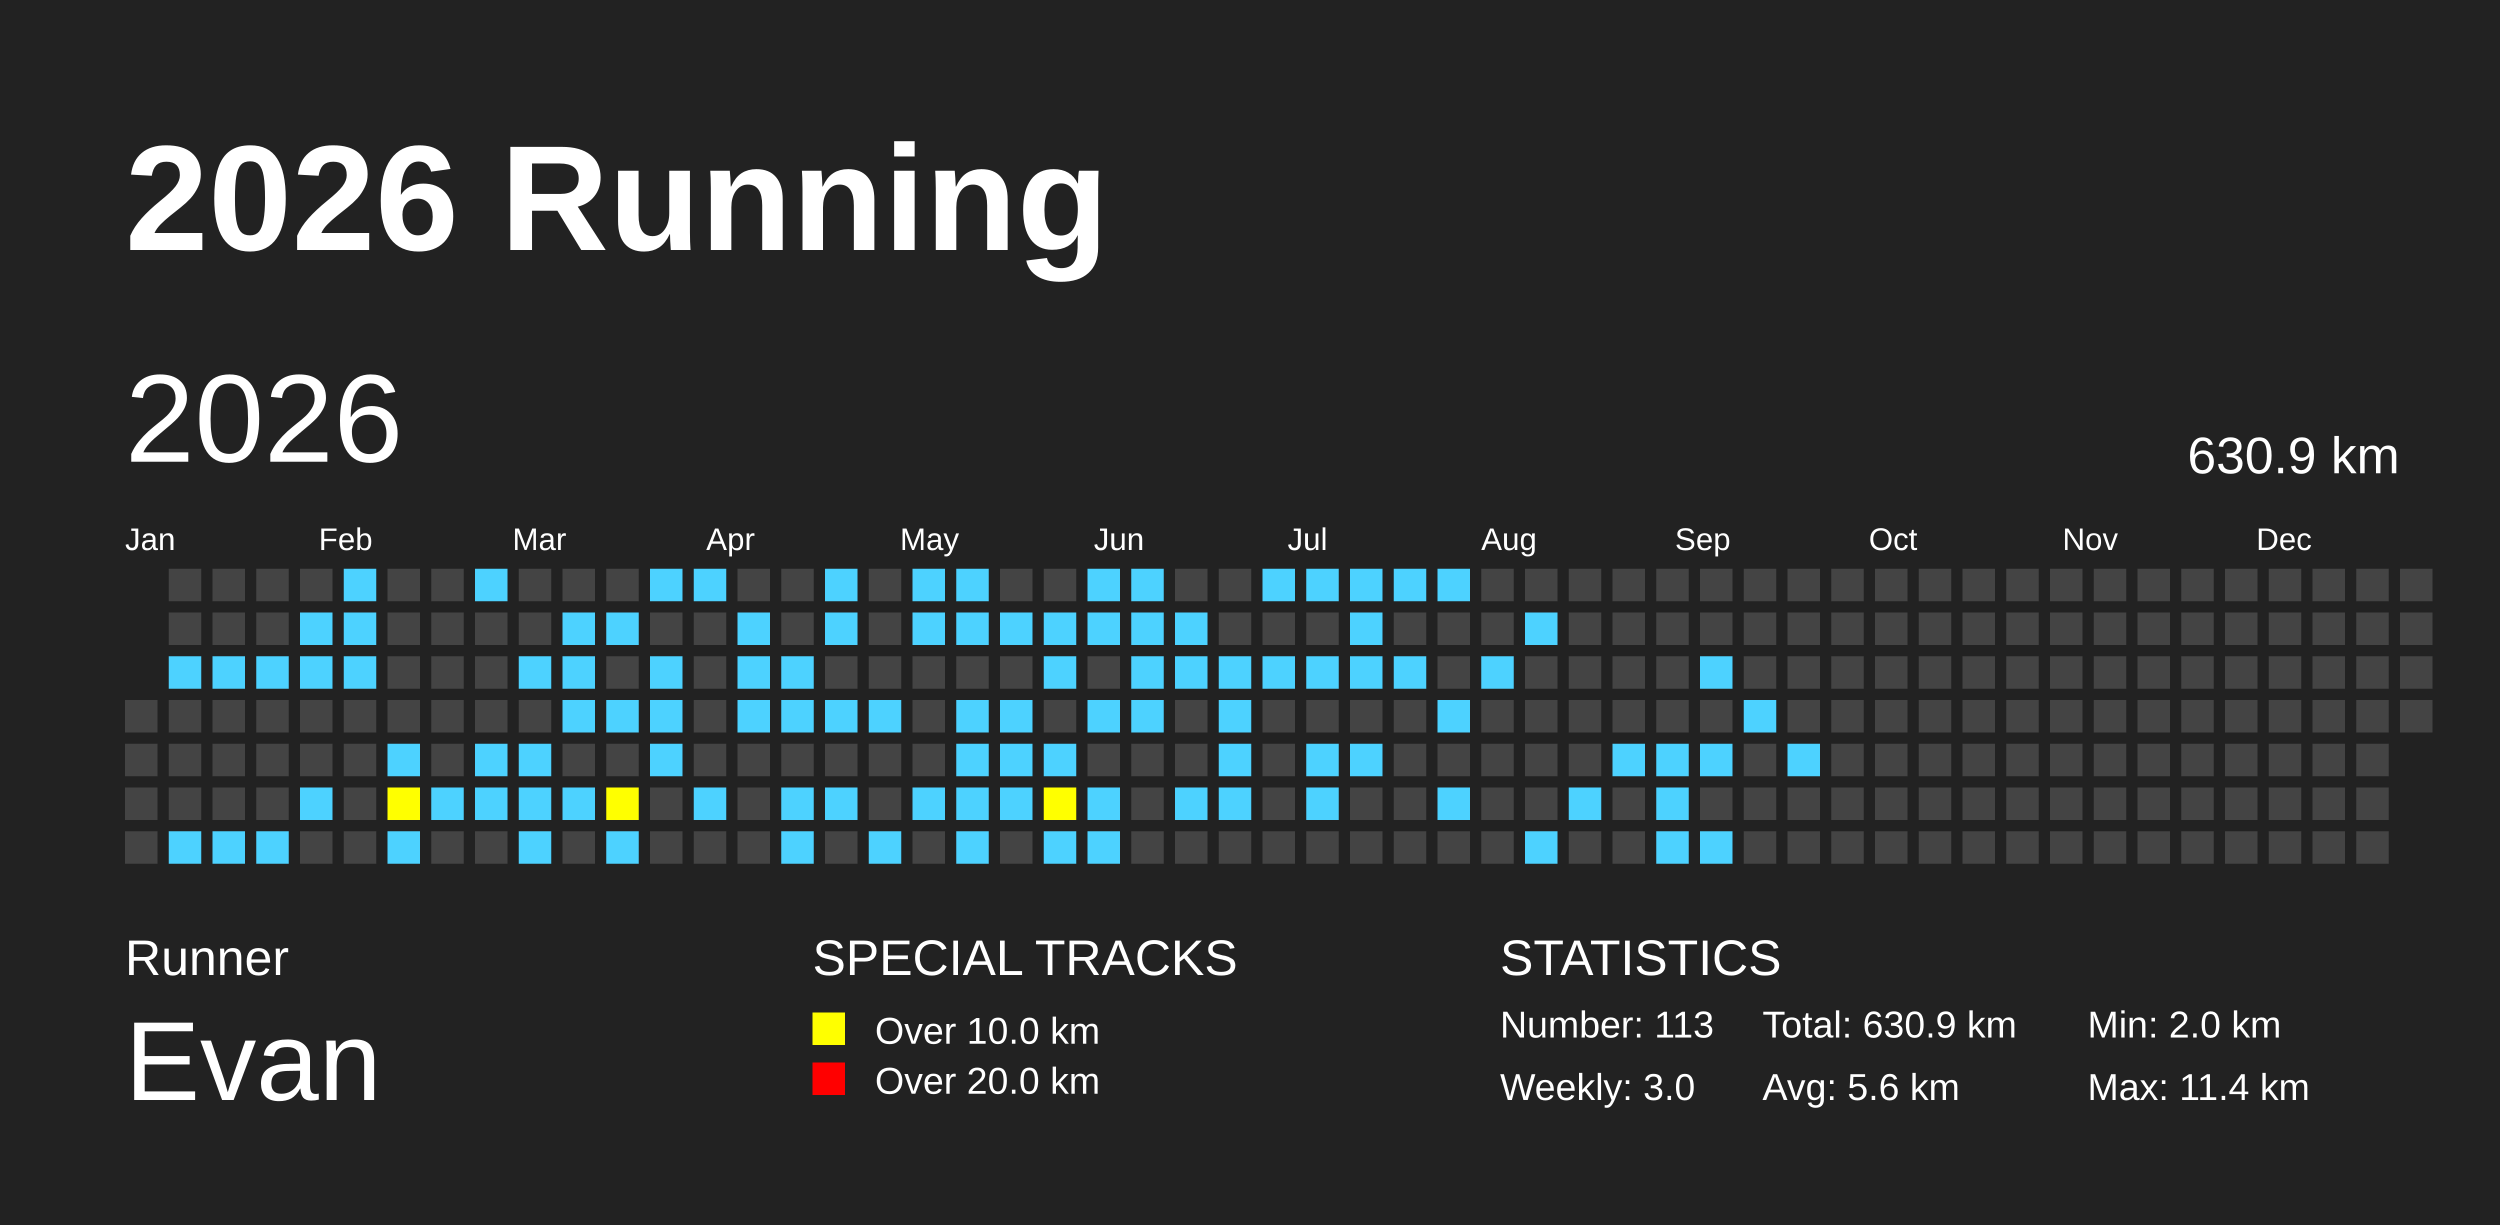
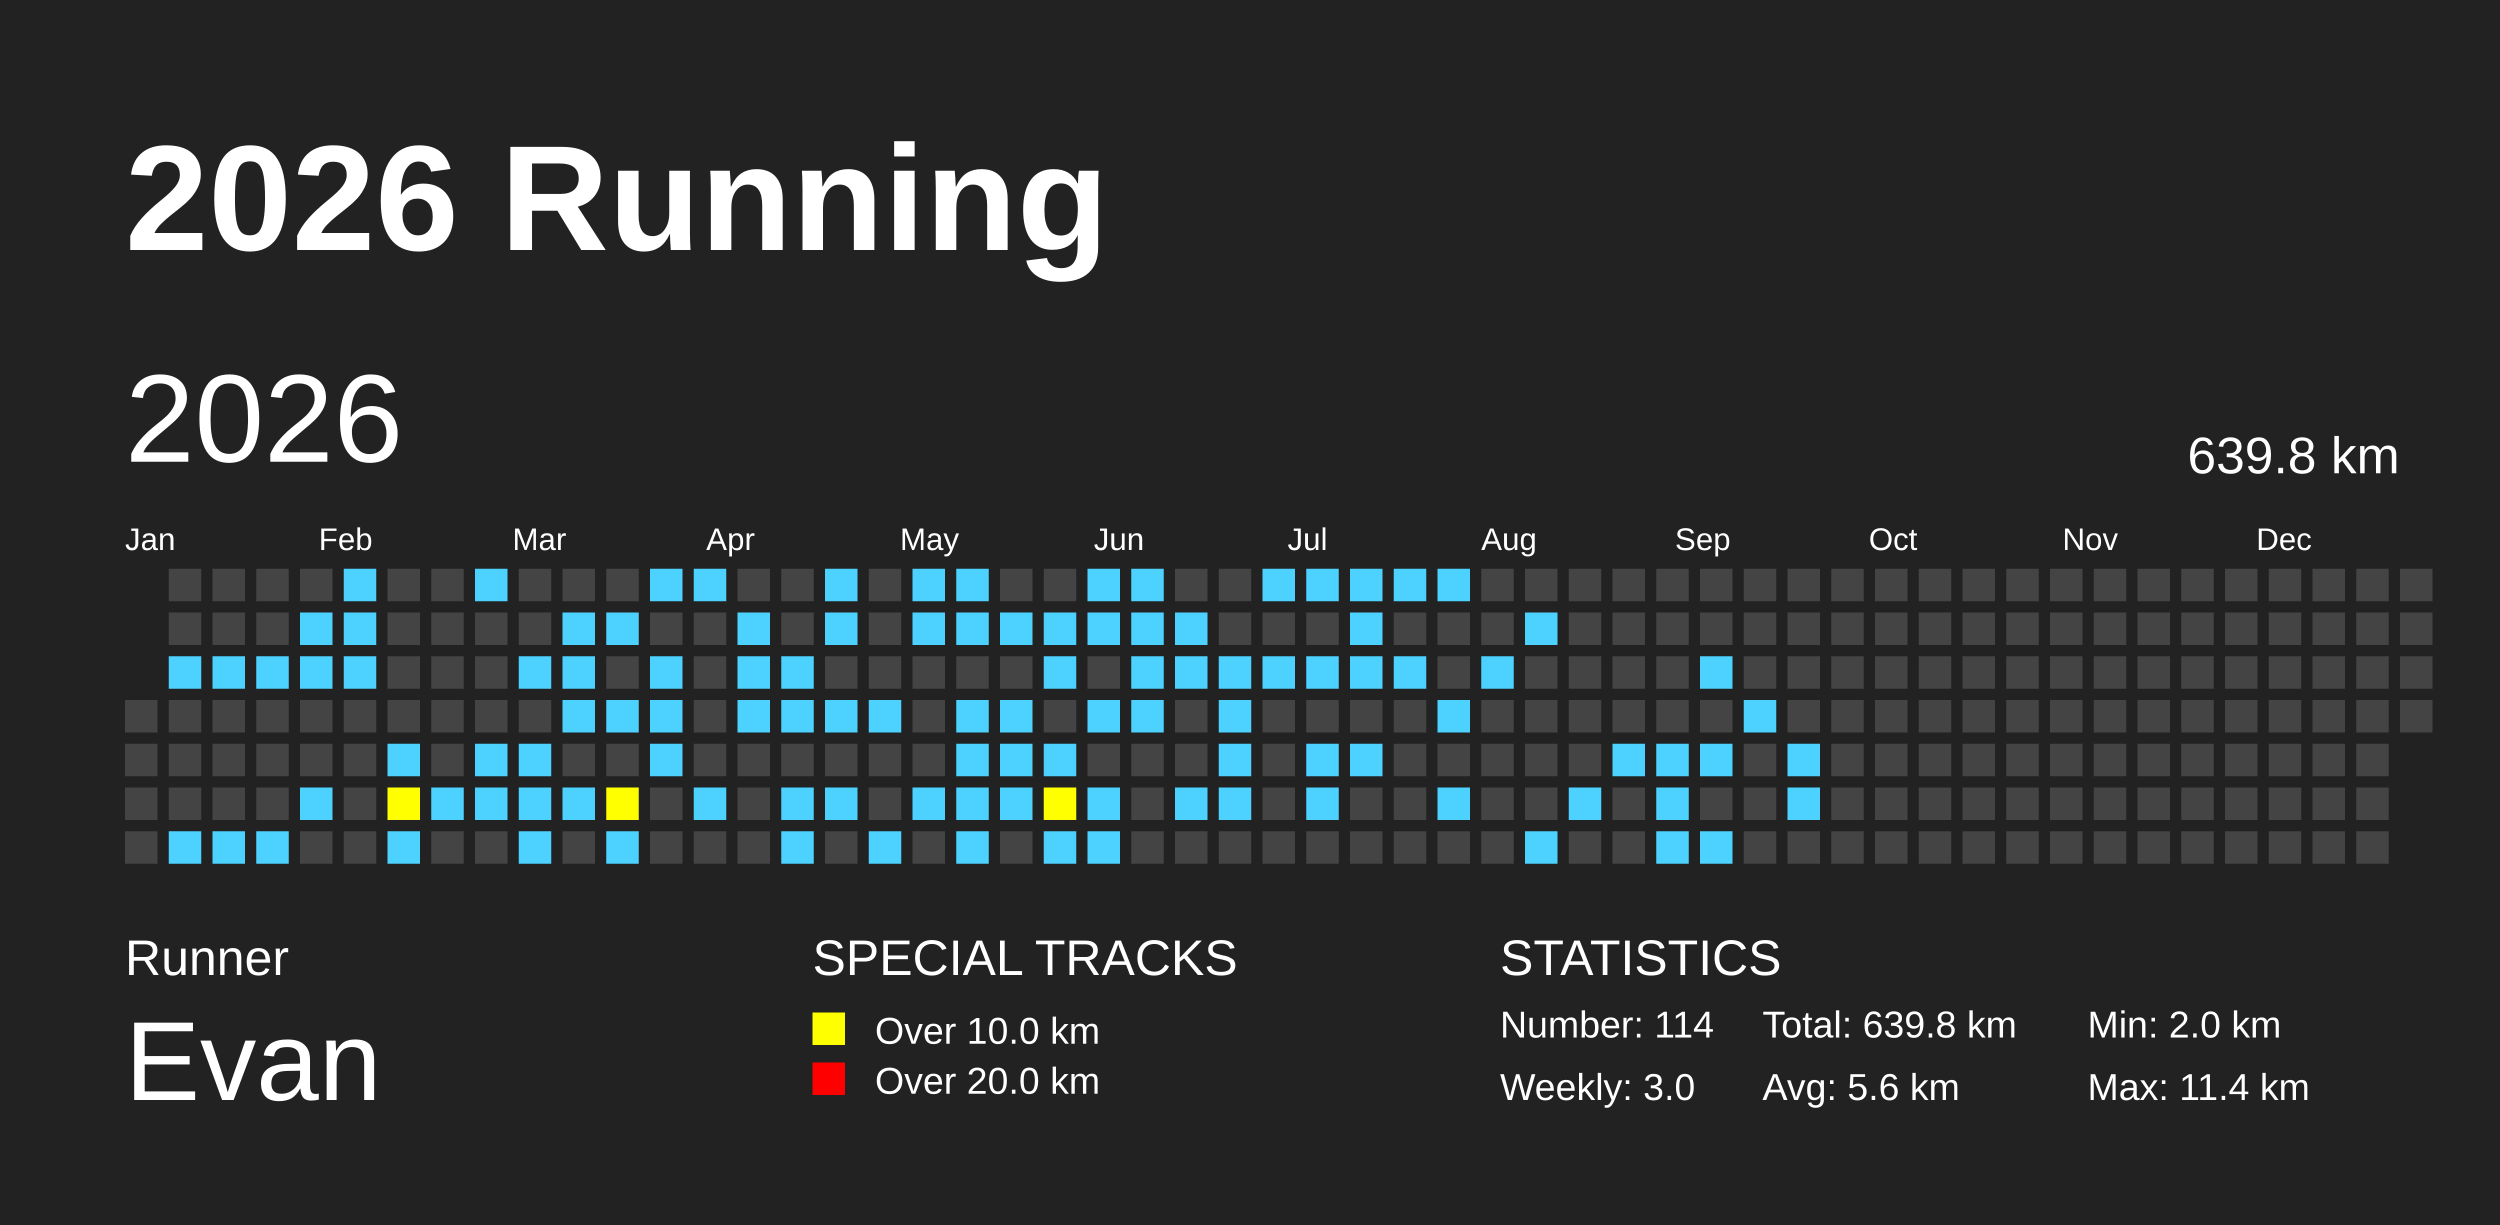
<svg xmlns="http://www.w3.org/2000/svg" baseProfile="full" height="98mm" version="1.1" viewBox="0,0,200,98" width="200mm">
  <defs>
    <pattern height="2" id="indoor-stripe" patternUnits="userSpaceOnUse" width="2">
      <line stroke="white" stroke-opacity="0.45" stroke-width="0.5" x1="0" x2="2" y1="2" y2="0" />
    </pattern>
  </defs>
  <rect fill="#222222" height="98" width="200" x="0" y="0" />
  <text fill="#FFFFFF" style="font-size:12px; font-family:Arial; font-weight:bold;" x="10" y="20">2026 Running</text>
  <text fill="#FFFFFF" style="font-size:4px; font-family:Arial" x="10" y="78">Runner</text>
  <text fill="#FFFFFF" style="font-size:9px; font-family:Arial" x="10" y="88">Evan</text>
  <text fill="#FFFFFF" style="font-size:4px; font-family:Arial" x="65" y="78">SPECIAL TRACKS</text>
  <rect fill="yellow" height="2.6" width="2.6" x="65" y="81" />
  <text fill="#FFFFFF" style="font-size:3px; font-family:Arial" x="70" y="83.5">Over 10.0 km</text>
  <rect fill="red" height="2.6" width="2.6" x="65" y="85" />
  <text fill="#FFFFFF" style="font-size:3px; font-family:Arial" x="70" y="87.5">Over 20.0 km</text>
  <text fill="#FFFFFF" style="font-size:4px; font-family:Arial" x="120" y="78">STATISTICS</text>
-   <text fill="#FFFFFF" style="font-size:3px; font-family:Arial" x="120" y="83">Number: 113</text>
+   <text fill="#FFFFFF" style="font-size:3px; font-family:Arial" x="120" y="83">Number: 114</text>
  <text fill="#FFFFFF" style="font-size:3px; font-family:Arial" x="120" y="88">Weekly: 3.0</text>
-   <text fill="#FFFFFF" style="font-size:3px; font-family:Arial" x="141" y="83">Total: 630.9 km</text>
+   <text fill="#FFFFFF" style="font-size:3px; font-family:Arial" x="141" y="83">Total: 639.8 km</text>
  <text fill="#FFFFFF" style="font-size:3px; font-family:Arial" x="141" y="88">Avg: 5.6 km</text>
  <text fill="#FFFFFF" style="font-size:3px; font-family:Arial" x="167" y="83">Min: 2.0 km</text>
  <text fill="#FFFFFF" style="font-size:3px; font-family:Arial" x="167" y="88">Max: 11.4 km</text>
  <text dominant-baseline="hanging" fill="#FFFFFF" style="font-size:10.0px; font-family:Arial;" x="10" y="30">2026</text>
-   <text dominant-baseline="hanging" fill="#FFFFFF" style="font-size:4.125px; font-family:Arial;" x="175" y="35">630.9 km</text>
+   <text dominant-baseline="hanging" fill="#FFFFFF" style="font-size:4.125px; font-family:Arial;" x="175" y="35">639.8 km</text>
  <text fill="#FFFFFF" style="font-size:2.5px; font-family:Arial" x="10.0" y="44">Jan</text>
  <text fill="#FFFFFF" style="font-size:2.5px; font-family:Arial" x="25.5" y="44">Feb</text>
  <text fill="#FFFFFF" style="font-size:2.5px; font-family:Arial" x="41.0" y="44">Mar</text>
  <text fill="#FFFFFF" style="font-size:2.5px; font-family:Arial" x="56.5" y="44">Apr</text>
  <text fill="#FFFFFF" style="font-size:2.5px; font-family:Arial" x="72.0" y="44">May</text>
  <text fill="#FFFFFF" style="font-size:2.5px; font-family:Arial" x="87.5" y="44">Jun</text>
  <text fill="#FFFFFF" style="font-size:2.5px; font-family:Arial" x="103.0" y="44">Jul</text>
  <text fill="#FFFFFF" style="font-size:2.5px; font-family:Arial" x="118.5" y="44">Aug</text>
  <text fill="#FFFFFF" style="font-size:2.5px; font-family:Arial" x="134.0" y="44">Sep</text>
  <text fill="#FFFFFF" style="font-size:2.5px; font-family:Arial" x="149.5" y="44">Oct</text>
  <text fill="#FFFFFF" style="font-size:2.5px; font-family:Arial" x="165.0" y="44">Nov</text>
  <text fill="#FFFFFF" style="font-size:2.5px; font-family:Arial" x="180.5" y="44">Dec</text>
  <rect fill="#444444" height="2.6" width="2.6" x="10.0" y="56.0" />
  <rect fill="#444444" height="2.6" width="2.6" x="10.0" y="59.5" />
  <rect fill="#444444" height="2.6" width="2.6" x="10.0" y="63.0" />
  <rect fill="#444444" height="2.6" width="2.6" x="10.0" y="66.5" />
  <rect fill="#444444" height="2.6" width="2.6" x="13.5" y="45.5" />
  <rect fill="#444444" height="2.6" width="2.6" x="13.5" y="49.0" />
  <rect fill="#4DD2FF" height="2.6" width="2.6" x="13.5" y="52.5" />
  <rect fill="#444444" height="2.6" width="2.6" x="13.5" y="56.0" />
  <rect fill="#444444" height="2.6" width="2.6" x="13.5" y="59.5" />
  <rect fill="#444444" height="2.6" width="2.6" x="13.5" y="63.0" />
  <rect fill="#4DD2FF" height="2.6" width="2.6" x="13.5" y="66.5" />
  <rect fill="#444444" height="2.6" width="2.6" x="17.0" y="45.5" />
  <rect fill="#444444" height="2.6" width="2.6" x="17.0" y="49.0" />
  <rect fill="#4DD2FF" height="2.6" width="2.6" x="17.0" y="52.5" />
  <rect fill="#444444" height="2.6" width="2.6" x="17.0" y="56.0" />
  <rect fill="#444444" height="2.6" width="2.6" x="17.0" y="59.5" />
  <rect fill="#444444" height="2.6" width="2.6" x="17.0" y="63.0" />
  <rect fill="#4DD2FF" height="2.6" width="2.6" x="17.0" y="66.5" />
  <rect fill="#444444" height="2.6" width="2.6" x="20.5" y="45.5" />
  <rect fill="#444444" height="2.6" width="2.6" x="20.5" y="49.0" />
  <rect fill="#4DD2FF" height="2.6" width="2.6" x="20.5" y="52.5" />
  <rect fill="#444444" height="2.6" width="2.6" x="20.5" y="56.0" />
  <rect fill="#444444" height="2.6" width="2.6" x="20.5" y="59.5" />
  <rect fill="#444444" height="2.6" width="2.6" x="20.5" y="63.0" />
  <rect fill="#4DD2FF" height="2.6" width="2.6" x="20.5" y="66.5" />
  <rect fill="#444444" height="2.6" width="2.6" x="24.0" y="45.5" />
  <rect fill="#4DD2FF" height="2.6" width="2.6" x="24.0" y="49.0" />
  <rect fill="#4DD2FF" height="2.6" width="2.6" x="24.0" y="52.5" />
  <rect fill="#444444" height="2.6" width="2.6" x="24.0" y="56.0" />
  <rect fill="#444444" height="2.6" width="2.6" x="24.0" y="59.5" />
  <rect fill="#4DD2FF" height="2.6" width="2.6" x="24.0" y="63.0" />
  <rect fill="#444444" height="2.6" width="2.6" x="24.0" y="66.5" />
  <rect fill="#4DD2FF" height="2.6" width="2.6" x="27.5" y="45.5" />
  <rect fill="#4DD2FF" height="2.6" width="2.6" x="27.5" y="49.0" />
  <rect fill="#4DD2FF" height="2.6" width="2.6" x="27.5" y="52.5" />
  <rect fill="#444444" height="2.6" width="2.6" x="27.5" y="56.0" />
  <rect fill="#444444" height="2.6" width="2.6" x="27.5" y="59.5" />
  <rect fill="#444444" height="2.6" width="2.6" x="27.5" y="63.0" />
  <rect fill="#444444" height="2.6" width="2.6" x="27.5" y="66.5" />
  <rect fill="#444444" height="2.6" width="2.6" x="31.0" y="45.5" />
  <rect fill="#444444" height="2.6" width="2.6" x="31.0" y="49.0" />
  <rect fill="#444444" height="2.6" width="2.6" x="31.0" y="52.5" />
  <rect fill="#444444" height="2.6" width="2.6" x="31.0" y="56.0" />
  <rect fill="#4DD2FF" height="2.6" width="2.6" x="31.0" y="59.5" />
  <rect fill="yellow" height="2.6" width="2.6" x="31.0" y="63.0" />
  <rect fill="#4DD2FF" height="2.6" width="2.6" x="31.0" y="66.5" />
  <rect fill="#444444" height="2.6" width="2.6" x="34.5" y="45.5" />
  <rect fill="#444444" height="2.6" width="2.6" x="34.5" y="49.0" />
  <rect fill="#444444" height="2.6" width="2.6" x="34.5" y="52.5" />
  <rect fill="#444444" height="2.6" width="2.6" x="34.5" y="56.0" />
  <rect fill="#444444" height="2.6" width="2.6" x="34.5" y="59.5" />
  <rect fill="#4DD2FF" height="2.6" width="2.6" x="34.5" y="63.0" />
  <rect fill="#444444" height="2.6" width="2.6" x="34.5" y="66.5" />
  <rect fill="#4DD2FF" height="2.6" width="2.6" x="38.0" y="45.5" />
  <rect fill="#444444" height="2.6" width="2.6" x="38.0" y="49.0" />
  <rect fill="#444444" height="2.6" width="2.6" x="38.0" y="52.5" />
  <rect fill="#444444" height="2.6" width="2.6" x="38.0" y="56.0" />
  <rect fill="#4DD2FF" height="2.6" width="2.6" x="38.0" y="59.5" />
  <rect fill="#4DD2FF" height="2.6" width="2.6" x="38.0" y="63.0" />
  <rect fill="#444444" height="2.6" width="2.6" x="38.0" y="66.5" />
  <rect fill="#444444" height="2.6" width="2.6" x="41.5" y="45.5" />
  <rect fill="#444444" height="2.6" width="2.6" x="41.5" y="49.0" />
  <rect fill="#4DD2FF" height="2.6" width="2.6" x="41.5" y="52.5" />
  <rect fill="#444444" height="2.6" width="2.6" x="41.5" y="56.0" />
  <rect fill="#4DD2FF" height="2.6" width="2.6" x="41.5" y="59.5" />
  <rect fill="#4DD2FF" height="2.6" width="2.6" x="41.5" y="63.0" />
  <rect fill="#4DD2FF" height="2.6" width="2.6" x="41.5" y="66.5" />
  <rect fill="#444444" height="2.6" width="2.6" x="45.0" y="45.5" />
  <rect fill="#4DD2FF" height="2.6" width="2.6" x="45.0" y="49.0" />
  <rect fill="#4DD2FF" height="2.6" width="2.6" x="45.0" y="52.5" />
  <rect fill="#4DD2FF" height="2.6" width="2.6" x="45.0" y="56.0" />
  <rect fill="#444444" height="2.6" width="2.6" x="45.0" y="59.5" />
  <rect fill="#4DD2FF" height="2.6" width="2.6" x="45.0" y="63.0" />
  <rect fill="#444444" height="2.6" width="2.6" x="45.0" y="66.5" />
  <rect fill="#444444" height="2.6" width="2.6" x="48.5" y="45.5" />
  <rect fill="#4DD2FF" height="2.6" width="2.6" x="48.5" y="49.0" />
  <rect fill="#444444" height="2.6" width="2.6" x="48.5" y="52.5" />
  <rect fill="#4DD2FF" height="2.6" width="2.6" x="48.5" y="56.0" />
  <rect fill="#444444" height="2.6" width="2.6" x="48.5" y="59.5" />
  <rect fill="yellow" height="2.6" width="2.6" x="48.5" y="63.0" />
  <rect fill="#4DD2FF" height="2.6" width="2.6" x="48.5" y="66.5" />
  <rect fill="#4DD2FF" height="2.6" width="2.6" x="52.0" y="45.5" />
  <rect fill="#444444" height="2.6" width="2.6" x="52.0" y="49.0" />
  <rect fill="#4DD2FF" height="2.6" width="2.6" x="52.0" y="52.5" />
  <rect fill="#4DD2FF" height="2.6" width="2.6" x="52.0" y="56.0" />
  <rect fill="#4DD2FF" height="2.6" width="2.6" x="52.0" y="59.5" />
  <rect fill="#444444" height="2.6" width="2.6" x="52.0" y="63.0" />
  <rect fill="#444444" height="2.6" width="2.6" x="52.0" y="66.5" />
  <rect fill="#4DD2FF" height="2.6" width="2.6" x="55.5" y="45.5" />
  <rect fill="#444444" height="2.6" width="2.6" x="55.5" y="49.0" />
  <rect fill="#444444" height="2.6" width="2.6" x="55.5" y="52.5" />
  <rect fill="#444444" height="2.6" width="2.6" x="55.5" y="56.0" />
  <rect fill="#444444" height="2.6" width="2.6" x="55.5" y="59.5" />
  <rect fill="#4DD2FF" height="2.6" width="2.6" x="55.5" y="63.0" />
  <rect fill="#444444" height="2.6" width="2.6" x="55.5" y="66.5" />
  <rect fill="#444444" height="2.6" width="2.6" x="59.0" y="45.5" />
  <rect fill="#4DD2FF" height="2.6" width="2.6" x="59.0" y="49.0" />
  <rect fill="#4DD2FF" height="2.6" width="2.6" x="59.0" y="52.5" />
  <rect fill="#4DD2FF" height="2.6" width="2.6" x="59.0" y="56.0" />
  <rect fill="#444444" height="2.6" width="2.6" x="59.0" y="59.5" />
  <rect fill="#444444" height="2.6" width="2.6" x="59.0" y="63.0" />
  <rect fill="#444444" height="2.6" width="2.6" x="59.0" y="66.5" />
  <rect fill="#444444" height="2.6" width="2.6" x="62.5" y="45.5" />
  <rect fill="#444444" height="2.6" width="2.6" x="62.5" y="49.0" />
  <rect fill="#4DD2FF" height="2.6" width="2.6" x="62.5" y="52.5" />
  <rect fill="#4DD2FF" height="2.6" width="2.6" x="62.5" y="56.0" />
  <rect fill="#444444" height="2.6" width="2.6" x="62.5" y="59.5" />
  <rect fill="#4DD2FF" height="2.6" width="2.6" x="62.5" y="63.0" />
  <rect fill="#4DD2FF" height="2.6" width="2.6" x="62.5" y="66.5" />
  <rect fill="#4DD2FF" height="2.6" width="2.6" x="66.0" y="45.5" />
  <rect fill="#4DD2FF" height="2.6" width="2.6" x="66.0" y="49.0" />
  <rect fill="#444444" height="2.6" width="2.6" x="66.0" y="52.5" />
  <rect fill="#4DD2FF" height="2.6" width="2.6" x="66.0" y="56.0" />
  <rect fill="#444444" height="2.6" width="2.6" x="66.0" y="59.5" />
  <rect fill="#4DD2FF" height="2.6" width="2.6" x="66.0" y="63.0" />
  <rect fill="#444444" height="2.6" width="2.6" x="66.0" y="66.5" />
  <rect fill="#444444" height="2.6" width="2.6" x="69.5" y="45.5" />
  <rect fill="#444444" height="2.6" width="2.6" x="69.5" y="49.0" />
  <rect fill="#444444" height="2.6" width="2.6" x="69.5" y="52.5" />
  <rect fill="#4DD2FF" height="2.6" width="2.6" x="69.5" y="56.0" />
  <rect fill="#444444" height="2.6" width="2.6" x="69.5" y="59.5" />
  <rect fill="#444444" height="2.6" width="2.6" x="69.5" y="63.0" />
  <rect fill="#4DD2FF" height="2.6" width="2.6" x="69.5" y="66.5" />
  <rect fill="#4DD2FF" height="2.6" width="2.6" x="73.0" y="45.5" />
  <rect fill="#4DD2FF" height="2.6" width="2.6" x="73.0" y="49.0" />
  <rect fill="#444444" height="2.6" width="2.6" x="73.0" y="52.5" />
  <rect fill="#444444" height="2.6" width="2.6" x="73.0" y="56.0" />
  <rect fill="#444444" height="2.6" width="2.6" x="73.0" y="59.5" />
  <rect fill="#4DD2FF" height="2.6" width="2.6" x="73.0" y="63.0" />
  <rect fill="#444444" height="2.6" width="2.6" x="73.0" y="66.5" />
  <rect fill="#4DD2FF" height="2.6" width="2.6" x="76.5" y="45.5" />
  <rect fill="#4DD2FF" height="2.6" width="2.6" x="76.5" y="49.0" />
  <rect fill="#444444" height="2.6" width="2.6" x="76.5" y="52.5" />
  <rect fill="#4DD2FF" height="2.6" width="2.6" x="76.5" y="56.0" />
  <rect fill="#4DD2FF" height="2.6" width="2.6" x="76.5" y="59.5" />
  <rect fill="#4DD2FF" height="2.6" width="2.6" x="76.5" y="63.0" />
  <rect fill="#4DD2FF" height="2.6" width="2.6" x="76.5" y="66.5" />
  <rect fill="#444444" height="2.6" width="2.6" x="80.0" y="45.5" />
  <rect fill="#4DD2FF" height="2.6" width="2.6" x="80.0" y="49.0" />
  <rect fill="#444444" height="2.6" width="2.6" x="80.0" y="52.5" />
  <rect fill="#4DD2FF" height="2.6" width="2.6" x="80.0" y="56.0" />
  <rect fill="#4DD2FF" height="2.6" width="2.6" x="80.0" y="59.5" />
  <rect fill="#4DD2FF" height="2.6" width="2.6" x="80.0" y="63.0" />
  <rect fill="#444444" height="2.6" width="2.6" x="80.0" y="66.5" />
  <rect fill="#444444" height="2.6" width="2.6" x="83.5" y="45.5" />
  <rect fill="#4DD2FF" height="2.6" width="2.6" x="83.5" y="49.0" />
  <rect fill="#4DD2FF" height="2.6" width="2.6" x="83.5" y="52.5" />
  <rect fill="#444444" height="2.6" width="2.6" x="83.5" y="56.0" />
  <rect fill="#4DD2FF" height="2.6" width="2.6" x="83.5" y="59.5" />
  <rect fill="yellow" height="2.6" width="2.6" x="83.5" y="63.0" />
  <rect fill="#4DD2FF" height="2.6" width="2.6" x="83.5" y="66.5" />
  <rect fill="#4DD2FF" height="2.6" width="2.6" x="87.0" y="45.5" />
  <rect fill="#4DD2FF" height="2.6" width="2.6" x="87.0" y="49.0" />
  <rect fill="#444444" height="2.6" width="2.6" x="87.0" y="52.5" />
  <rect fill="#4DD2FF" height="2.6" width="2.6" x="87.0" y="56.0" />
  <rect fill="#444444" height="2.6" width="2.6" x="87.0" y="59.5" />
  <rect fill="#4DD2FF" height="2.6" width="2.6" x="87.0" y="63.0" />
  <rect fill="#4DD2FF" height="2.6" width="2.6" x="87.0" y="66.5" />
  <rect fill="#4DD2FF" height="2.6" width="2.6" x="90.5" y="45.5" />
  <rect fill="#4DD2FF" height="2.6" width="2.6" x="90.5" y="49.0" />
  <rect fill="#4DD2FF" height="2.6" width="2.6" x="90.5" y="52.5" />
  <rect fill="#4DD2FF" height="2.6" width="2.6" x="90.5" y="56.0" />
  <rect fill="#444444" height="2.6" width="2.6" x="90.5" y="59.5" />
  <rect fill="#444444" height="2.6" width="2.6" x="90.5" y="63.0" />
  <rect fill="#444444" height="2.6" width="2.6" x="90.5" y="66.5" />
  <rect fill="#444444" height="2.6" width="2.6" x="94.0" y="45.5" />
  <rect fill="#4DD2FF" height="2.6" width="2.6" x="94.0" y="49.0" />
  <rect fill="#4DD2FF" height="2.6" width="2.6" x="94.0" y="52.5" />
  <rect fill="#444444" height="2.6" width="2.6" x="94.0" y="56.0" />
  <rect fill="#444444" height="2.6" width="2.6" x="94.0" y="59.5" />
  <rect fill="#4DD2FF" height="2.6" width="2.6" x="94.0" y="63.0" />
  <rect fill="#444444" height="2.6" width="2.6" x="94.0" y="66.5" />
  <rect fill="#444444" height="2.6" width="2.6" x="97.5" y="45.5" />
  <rect fill="#444444" height="2.6" width="2.6" x="97.5" y="49.0" />
  <rect fill="#4DD2FF" height="2.6" width="2.6" x="97.5" y="52.5" />
  <rect fill="#4DD2FF" height="2.6" width="2.6" x="97.5" y="56.0" />
  <rect fill="#4DD2FF" height="2.6" width="2.6" x="97.5" y="59.5" />
  <rect fill="#4DD2FF" height="2.6" width="2.6" x="97.5" y="63.0" />
  <rect fill="#444444" height="2.6" width="2.6" x="97.5" y="66.5" />
  <rect fill="#4DD2FF" height="2.6" width="2.6" x="101.0" y="45.5" />
  <rect fill="#444444" height="2.6" width="2.6" x="101.0" y="49.0" />
  <rect fill="#4DD2FF" height="2.6" width="2.6" x="101.0" y="52.5" />
  <rect fill="#444444" height="2.6" width="2.6" x="101.0" y="56.0" />
  <rect fill="#444444" height="2.6" width="2.6" x="101.0" y="59.5" />
  <rect fill="#444444" height="2.6" width="2.6" x="101.0" y="63.0" />
  <rect fill="#444444" height="2.6" width="2.6" x="101.0" y="66.5" />
  <rect fill="#4DD2FF" height="2.6" width="2.6" x="104.5" y="45.5" />
  <rect fill="#444444" height="2.6" width="2.6" x="104.5" y="49.0" />
  <rect fill="#4DD2FF" height="2.6" width="2.6" x="104.5" y="52.5" />
  <rect fill="#444444" height="2.6" width="2.6" x="104.5" y="56.0" />
  <rect fill="#4DD2FF" height="2.6" width="2.6" x="104.5" y="59.5" />
  <rect fill="#4DD2FF" height="2.6" width="2.6" x="104.5" y="63.0" />
  <rect fill="#444444" height="2.6" width="2.6" x="104.5" y="66.5" />
  <rect fill="#4DD2FF" height="2.6" width="2.6" x="108.0" y="45.5" />
  <rect fill="#4DD2FF" height="2.6" width="2.6" x="108.0" y="49.0" />
  <rect fill="#4DD2FF" height="2.6" width="2.6" x="108.0" y="52.5" />
  <rect fill="#444444" height="2.6" width="2.6" x="108.0" y="56.0" />
  <rect fill="#4DD2FF" height="2.6" width="2.6" x="108.0" y="59.5" />
  <rect fill="#444444" height="2.6" width="2.6" x="108.0" y="63.0" />
  <rect fill="#444444" height="2.6" width="2.6" x="108.0" y="66.5" />
  <rect fill="#4DD2FF" height="2.6" width="2.6" x="111.5" y="45.5" />
  <rect fill="#444444" height="2.6" width="2.6" x="111.5" y="49.0" />
  <rect fill="#4DD2FF" height="2.6" width="2.6" x="111.5" y="52.5" />
  <rect fill="#444444" height="2.6" width="2.6" x="111.5" y="56.0" />
  <rect fill="#444444" height="2.6" width="2.6" x="111.5" y="59.5" />
  <rect fill="#444444" height="2.6" width="2.6" x="111.5" y="63.0" />
  <rect fill="#444444" height="2.6" width="2.6" x="111.5" y="66.5" />
  <rect fill="#4DD2FF" height="2.6" width="2.6" x="115.0" y="45.5" />
  <rect fill="#444444" height="2.6" width="2.6" x="115.0" y="49.0" />
  <rect fill="#444444" height="2.6" width="2.6" x="115.0" y="52.5" />
  <rect fill="#4DD2FF" height="2.6" width="2.6" x="115.0" y="56.0" />
  <rect fill="#444444" height="2.6" width="2.6" x="115.0" y="59.5" />
  <rect fill="#4DD2FF" height="2.6" width="2.6" x="115.0" y="63.0" />
  <rect fill="#444444" height="2.6" width="2.6" x="115.0" y="66.5" />
  <rect fill="#444444" height="2.6" width="2.6" x="118.5" y="45.5" />
  <rect fill="#444444" height="2.6" width="2.6" x="118.5" y="49.0" />
  <rect fill="#4DD2FF" height="2.6" width="2.6" x="118.5" y="52.5" />
  <rect fill="#444444" height="2.6" width="2.6" x="118.5" y="56.0" />
  <rect fill="#444444" height="2.6" width="2.6" x="118.5" y="59.5" />
  <rect fill="#444444" height="2.6" width="2.6" x="118.5" y="63.0" />
  <rect fill="#444444" height="2.6" width="2.6" x="118.5" y="66.5" />
  <rect fill="#444444" height="2.6" width="2.6" x="122.0" y="45.5" />
  <rect fill="#4DD2FF" height="2.6" width="2.6" x="122.0" y="49.0" />
  <rect fill="#444444" height="2.6" width="2.6" x="122.0" y="52.5" />
  <rect fill="#444444" height="2.6" width="2.6" x="122.0" y="56.0" />
  <rect fill="#444444" height="2.6" width="2.6" x="122.0" y="59.5" />
  <rect fill="#444444" height="2.6" width="2.6" x="122.0" y="63.0" />
  <rect fill="#4DD2FF" height="2.6" width="2.6" x="122.0" y="66.5" />
  <rect fill="#444444" height="2.6" width="2.6" x="125.5" y="45.5" />
  <rect fill="#444444" height="2.6" width="2.6" x="125.5" y="49.0" />
  <rect fill="#444444" height="2.6" width="2.6" x="125.5" y="52.5" />
  <rect fill="#444444" height="2.6" width="2.6" x="125.5" y="56.0" />
  <rect fill="#444444" height="2.6" width="2.6" x="125.5" y="59.5" />
  <rect fill="#4DD2FF" height="2.6" width="2.6" x="125.5" y="63.0" />
  <rect fill="#444444" height="2.6" width="2.6" x="125.5" y="66.5" />
  <rect fill="#444444" height="2.6" width="2.6" x="129.0" y="45.5" />
  <rect fill="#444444" height="2.6" width="2.6" x="129.0" y="49.0" />
  <rect fill="#444444" height="2.6" width="2.6" x="129.0" y="52.5" />
  <rect fill="#444444" height="2.6" width="2.6" x="129.0" y="56.0" />
  <rect fill="#4DD2FF" height="2.6" width="2.6" x="129.0" y="59.5" />
  <rect fill="#444444" height="2.6" width="2.6" x="129.0" y="63.0" />
  <rect fill="#444444" height="2.6" width="2.6" x="129.0" y="66.5" />
  <rect fill="#444444" height="2.6" width="2.6" x="132.5" y="45.5" />
  <rect fill="#444444" height="2.6" width="2.6" x="132.5" y="49.0" />
  <rect fill="#444444" height="2.6" width="2.6" x="132.5" y="52.5" />
  <rect fill="#444444" height="2.6" width="2.6" x="132.5" y="56.0" />
  <rect fill="#4DD2FF" height="2.6" width="2.6" x="132.5" y="59.5" />
  <rect fill="#4DD2FF" height="2.6" width="2.6" x="132.5" y="63.0" />
  <rect fill="#4DD2FF" height="2.6" width="2.6" x="132.5" y="66.5" />
  <rect fill="#444444" height="2.6" width="2.6" x="136.0" y="45.5" />
  <rect fill="#444444" height="2.6" width="2.6" x="136.0" y="49.0" />
  <rect fill="#4DD2FF" height="2.6" width="2.6" x="136.0" y="52.5" />
  <rect fill="#444444" height="2.6" width="2.6" x="136.0" y="56.0" />
  <rect fill="#4DD2FF" height="2.6" width="2.6" x="136.0" y="59.5" />
  <rect fill="#444444" height="2.6" width="2.6" x="136.0" y="63.0" />
  <rect fill="#4DD2FF" height="2.6" width="2.6" x="136.0" y="66.5" />
  <rect fill="#444444" height="2.6" width="2.6" x="139.5" y="45.5" />
  <rect fill="#444444" height="2.6" width="2.6" x="139.5" y="49.0" />
  <rect fill="#444444" height="2.6" width="2.6" x="139.5" y="52.5" />
  <rect fill="#4DD2FF" height="2.6" width="2.6" x="139.5" y="56.0" />
  <rect fill="#444444" height="2.6" width="2.6" x="139.5" y="59.5" />
  <rect fill="#444444" height="2.6" width="2.6" x="139.5" y="63.0" />
  <rect fill="#444444" height="2.6" width="2.6" x="139.5" y="66.5" />
  <rect fill="#444444" height="2.6" width="2.6" x="143.0" y="45.5" />
  <rect fill="#444444" height="2.6" width="2.6" x="143.0" y="49.0" />
  <rect fill="#444444" height="2.6" width="2.6" x="143.0" y="52.5" />
  <rect fill="#444444" height="2.6" width="2.6" x="143.0" y="56.0" />
  <rect fill="#4DD2FF" height="2.6" width="2.6" x="143.0" y="59.5" />
-   <rect fill="#444444" height="2.6" width="2.6" x="143.0" y="63.0" />
+   <rect fill="#4DD2FF" height="2.6" width="2.6" x="143.0" y="63.0" />
  <rect fill="#444444" height="2.6" width="2.6" x="143.0" y="66.5" />
  <rect fill="#444444" height="2.6" width="2.6" x="146.5" y="45.5" />
  <rect fill="#444444" height="2.6" width="2.6" x="146.5" y="49.0" />
  <rect fill="#444444" height="2.6" width="2.6" x="146.5" y="52.5" />
  <rect fill="#444444" height="2.6" width="2.6" x="146.5" y="56.0" />
  <rect fill="#444444" height="2.6" width="2.6" x="146.5" y="59.5" />
  <rect fill="#444444" height="2.6" width="2.6" x="146.5" y="63.0" />
  <rect fill="#444444" height="2.6" width="2.6" x="146.5" y="66.5" />
  <rect fill="#444444" height="2.6" width="2.6" x="150.0" y="45.5" />
  <rect fill="#444444" height="2.6" width="2.6" x="150.0" y="49.0" />
  <rect fill="#444444" height="2.6" width="2.6" x="150.0" y="52.5" />
  <rect fill="#444444" height="2.6" width="2.6" x="150.0" y="56.0" />
  <rect fill="#444444" height="2.6" width="2.6" x="150.0" y="59.5" />
  <rect fill="#444444" height="2.6" width="2.6" x="150.0" y="63.0" />
  <rect fill="#444444" height="2.6" width="2.6" x="150.0" y="66.5" />
  <rect fill="#444444" height="2.6" width="2.6" x="153.5" y="45.5" />
  <rect fill="#444444" height="2.6" width="2.6" x="153.5" y="49.0" />
  <rect fill="#444444" height="2.6" width="2.6" x="153.5" y="52.5" />
  <rect fill="#444444" height="2.6" width="2.6" x="153.5" y="56.0" />
  <rect fill="#444444" height="2.6" width="2.6" x="153.5" y="59.5" />
  <rect fill="#444444" height="2.6" width="2.6" x="153.5" y="63.0" />
  <rect fill="#444444" height="2.6" width="2.6" x="153.5" y="66.5" />
  <rect fill="#444444" height="2.6" width="2.6" x="157.0" y="45.5" />
  <rect fill="#444444" height="2.6" width="2.6" x="157.0" y="49.0" />
  <rect fill="#444444" height="2.6" width="2.6" x="157.0" y="52.5" />
  <rect fill="#444444" height="2.6" width="2.6" x="157.0" y="56.0" />
  <rect fill="#444444" height="2.6" width="2.6" x="157.0" y="59.5" />
  <rect fill="#444444" height="2.6" width="2.6" x="157.0" y="63.0" />
  <rect fill="#444444" height="2.6" width="2.6" x="157.0" y="66.5" />
  <rect fill="#444444" height="2.6" width="2.6" x="160.5" y="45.5" />
  <rect fill="#444444" height="2.6" width="2.6" x="160.5" y="49.0" />
  <rect fill="#444444" height="2.6" width="2.6" x="160.5" y="52.5" />
  <rect fill="#444444" height="2.6" width="2.6" x="160.5" y="56.0" />
  <rect fill="#444444" height="2.6" width="2.6" x="160.5" y="59.5" />
  <rect fill="#444444" height="2.6" width="2.6" x="160.5" y="63.0" />
  <rect fill="#444444" height="2.6" width="2.6" x="160.5" y="66.5" />
  <rect fill="#444444" height="2.6" width="2.6" x="164.0" y="45.5" />
  <rect fill="#444444" height="2.6" width="2.6" x="164.0" y="49.0" />
  <rect fill="#444444" height="2.6" width="2.6" x="164.0" y="52.5" />
  <rect fill="#444444" height="2.6" width="2.6" x="164.0" y="56.0" />
  <rect fill="#444444" height="2.6" width="2.6" x="164.0" y="59.5" />
  <rect fill="#444444" height="2.6" width="2.6" x="164.0" y="63.0" />
  <rect fill="#444444" height="2.6" width="2.6" x="164.0" y="66.5" />
  <rect fill="#444444" height="2.6" width="2.6" x="167.5" y="45.5" />
  <rect fill="#444444" height="2.6" width="2.6" x="167.5" y="49.0" />
  <rect fill="#444444" height="2.6" width="2.6" x="167.5" y="52.5" />
  <rect fill="#444444" height="2.6" width="2.6" x="167.5" y="56.0" />
  <rect fill="#444444" height="2.6" width="2.6" x="167.5" y="59.5" />
  <rect fill="#444444" height="2.6" width="2.6" x="167.5" y="63.0" />
  <rect fill="#444444" height="2.6" width="2.6" x="167.5" y="66.5" />
  <rect fill="#444444" height="2.6" width="2.6" x="171.0" y="45.5" />
  <rect fill="#444444" height="2.6" width="2.6" x="171.0" y="49.0" />
  <rect fill="#444444" height="2.6" width="2.6" x="171.0" y="52.5" />
  <rect fill="#444444" height="2.6" width="2.6" x="171.0" y="56.0" />
  <rect fill="#444444" height="2.6" width="2.6" x="171.0" y="59.5" />
  <rect fill="#444444" height="2.6" width="2.6" x="171.0" y="63.0" />
  <rect fill="#444444" height="2.6" width="2.6" x="171.0" y="66.5" />
  <rect fill="#444444" height="2.6" width="2.6" x="174.5" y="45.5" />
  <rect fill="#444444" height="2.6" width="2.6" x="174.5" y="49.0" />
  <rect fill="#444444" height="2.6" width="2.6" x="174.5" y="52.5" />
  <rect fill="#444444" height="2.6" width="2.6" x="174.5" y="56.0" />
  <rect fill="#444444" height="2.6" width="2.6" x="174.5" y="59.5" />
  <rect fill="#444444" height="2.6" width="2.6" x="174.5" y="63.0" />
  <rect fill="#444444" height="2.6" width="2.6" x="174.5" y="66.5" />
  <rect fill="#444444" height="2.6" width="2.6" x="178.0" y="45.5" />
  <rect fill="#444444" height="2.6" width="2.6" x="178.0" y="49.0" />
  <rect fill="#444444" height="2.6" width="2.6" x="178.0" y="52.5" />
  <rect fill="#444444" height="2.6" width="2.6" x="178.0" y="56.0" />
  <rect fill="#444444" height="2.6" width="2.6" x="178.0" y="59.5" />
  <rect fill="#444444" height="2.6" width="2.6" x="178.0" y="63.0" />
  <rect fill="#444444" height="2.6" width="2.6" x="178.0" y="66.5" />
  <rect fill="#444444" height="2.6" width="2.6" x="181.5" y="45.5" />
  <rect fill="#444444" height="2.6" width="2.6" x="181.5" y="49.0" />
  <rect fill="#444444" height="2.6" width="2.6" x="181.5" y="52.5" />
  <rect fill="#444444" height="2.6" width="2.6" x="181.5" y="56.0" />
  <rect fill="#444444" height="2.6" width="2.6" x="181.5" y="59.5" />
  <rect fill="#444444" height="2.6" width="2.6" x="181.5" y="63.0" />
  <rect fill="#444444" height="2.6" width="2.6" x="181.5" y="66.5" />
  <rect fill="#444444" height="2.6" width="2.6" x="185.0" y="45.5" />
  <rect fill="#444444" height="2.6" width="2.6" x="185.0" y="49.0" />
  <rect fill="#444444" height="2.6" width="2.6" x="185.0" y="52.5" />
  <rect fill="#444444" height="2.6" width="2.6" x="185.0" y="56.0" />
  <rect fill="#444444" height="2.6" width="2.6" x="185.0" y="59.5" />
  <rect fill="#444444" height="2.6" width="2.6" x="185.0" y="63.0" />
  <rect fill="#444444" height="2.6" width="2.6" x="185.0" y="66.5" />
  <rect fill="#444444" height="2.6" width="2.6" x="188.5" y="45.5" />
  <rect fill="#444444" height="2.6" width="2.6" x="188.5" y="49.0" />
  <rect fill="#444444" height="2.6" width="2.6" x="188.5" y="52.5" />
  <rect fill="#444444" height="2.6" width="2.6" x="188.5" y="56.0" />
  <rect fill="#444444" height="2.6" width="2.6" x="188.5" y="59.5" />
  <rect fill="#444444" height="2.6" width="2.6" x="188.5" y="63.0" />
  <rect fill="#444444" height="2.6" width="2.6" x="188.5" y="66.5" />
  <rect fill="#444444" height="2.6" width="2.6" x="192.0" y="45.5" />
  <rect fill="#444444" height="2.6" width="2.6" x="192.0" y="49.0" />
  <rect fill="#444444" height="2.6" width="2.6" x="192.0" y="52.5" />
  <rect fill="#444444" height="2.6" width="2.6" x="192.0" y="56.0" />
</svg>
